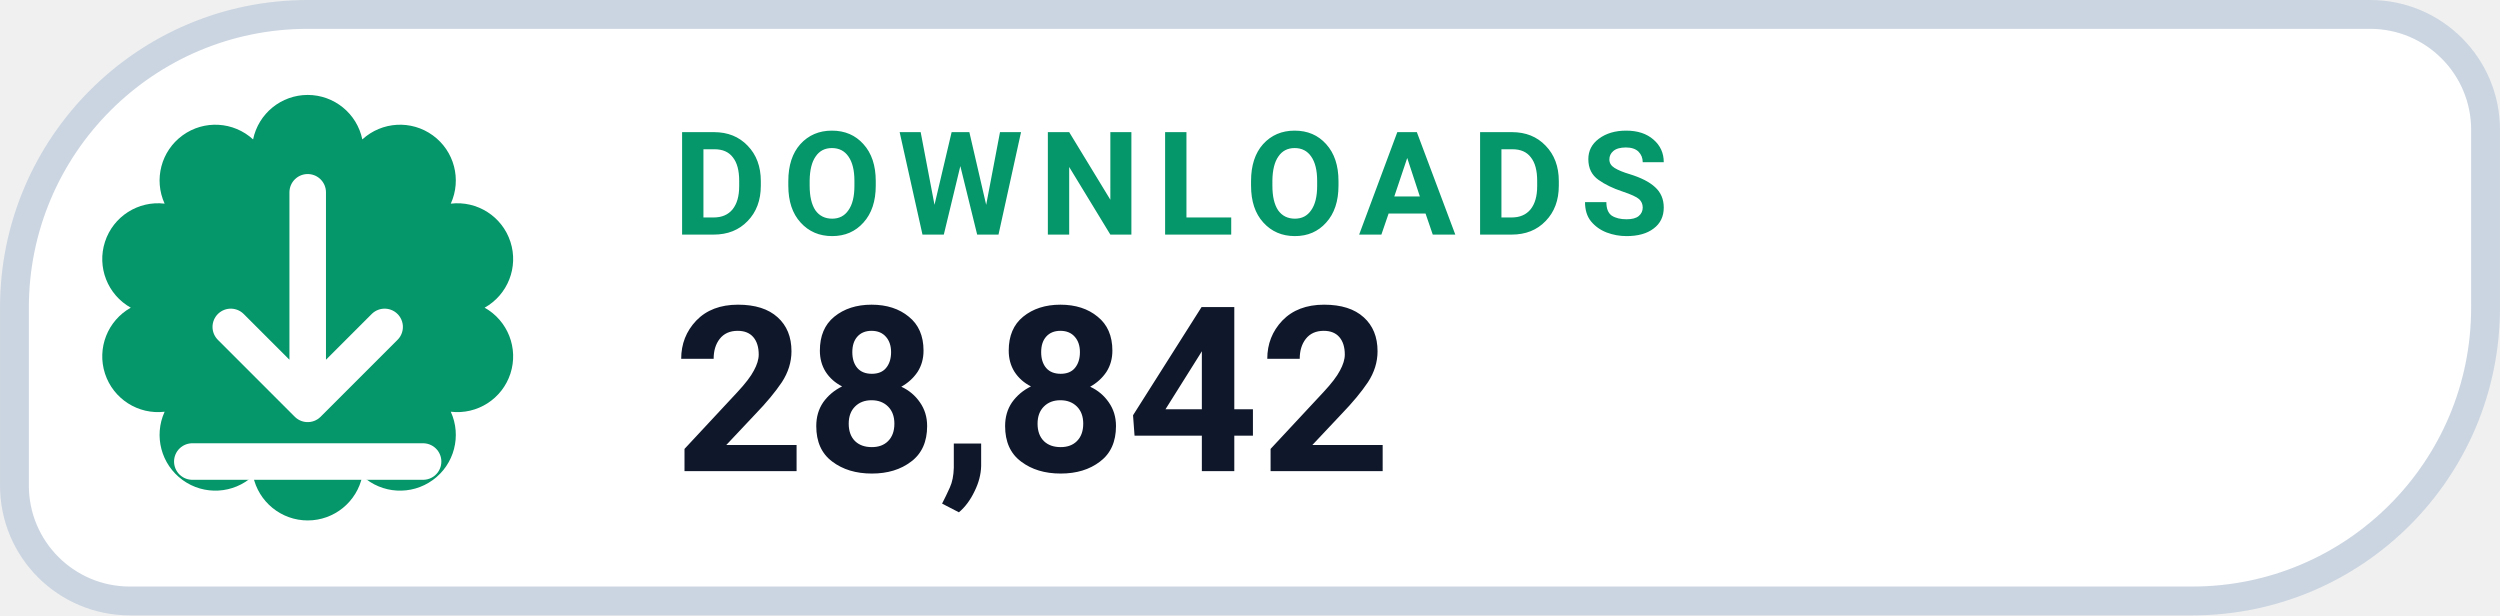
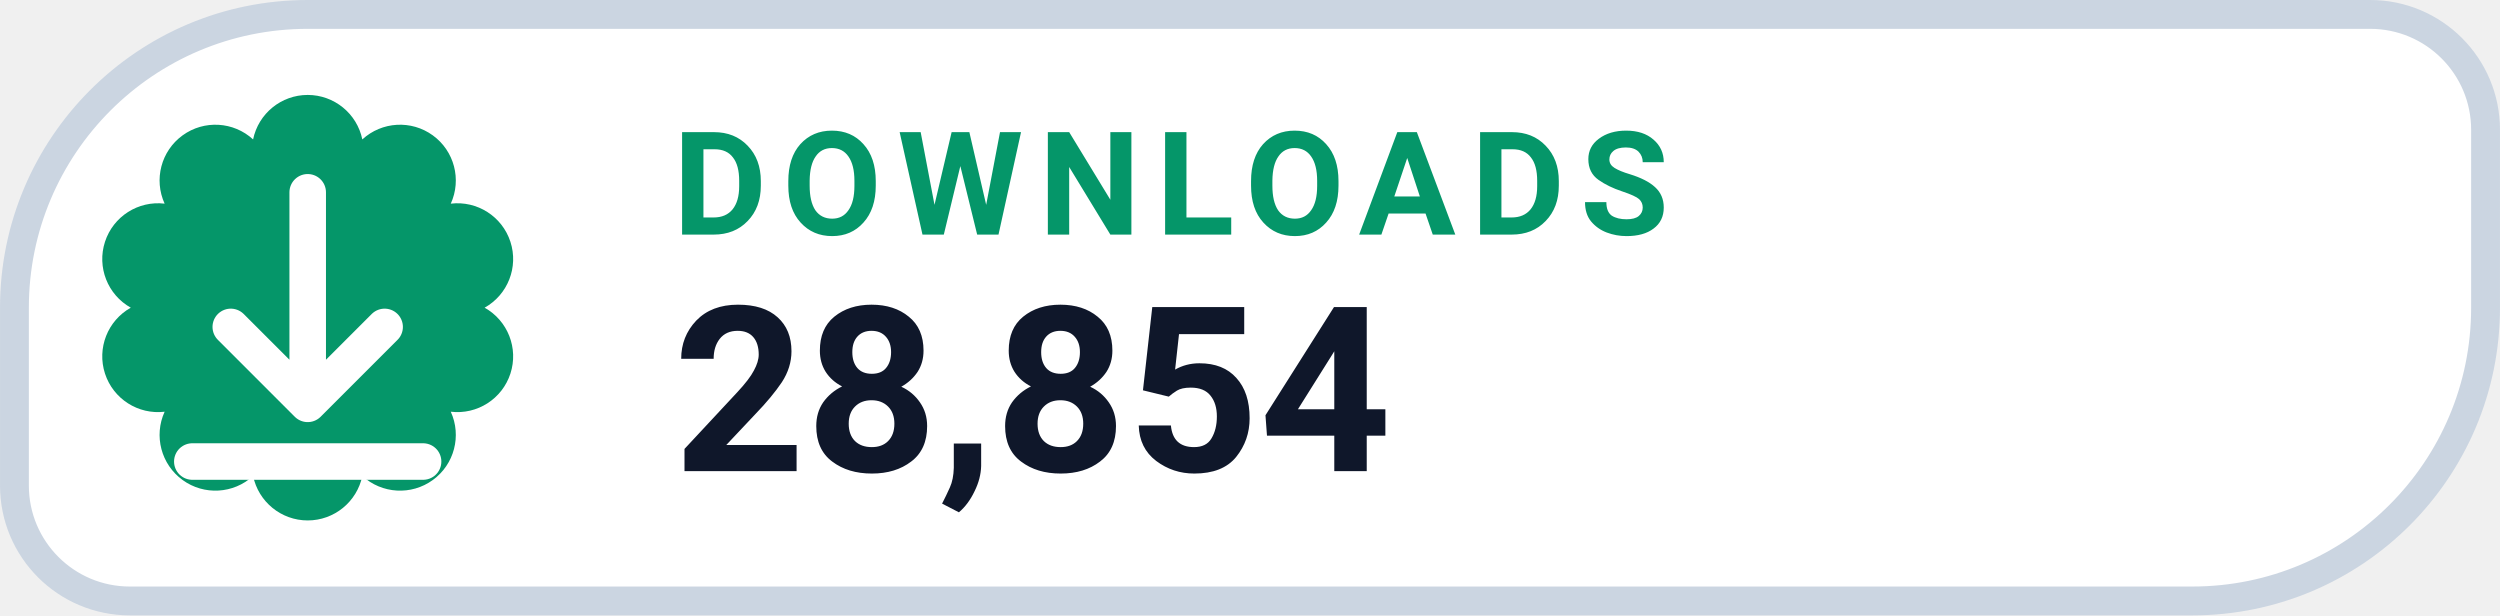
- <svg xmlns="http://www.w3.org/2000/svg" width="126" height="31.015" viewBox="0 0 130 32" role="img" aria-label="DOWNLOADS 28,842">
+ <svg xmlns="http://www.w3.org/2000/svg" width="126" height="31.015" viewBox="0 0 130 32" role="img" aria-label="DOWNLOADS 28,854">
  <path d="M 16.00 0.75 H 123.25 A 6.00 6.00 0 0 1 129.25 6.75 V 16.00 A 15.25 15.25 0 0 1 114.00 31.25 H 6.75 A 6.00 6.00 0 0 1 0.75 25.25 V 16.00 A 15.25 15.25 0 0 1 16.00 0.75 Z" fill="#FFFFFF" stroke="#CBD5E1" stroke-width="1.5" />
  <path d="M 13.16 7.25 A 2.90 2.90 0 0 1 18.84 7.25 A 2.90 2.90 0 0 1 23.44 10.59 A 2.90 2.90 0 0 1 25.20 16.00 A 2.90 2.90 0 0 1 23.44 21.41 A 2.90 2.90 0 0 1 18.84 24.75 A 2.90 2.90 0 0 1 13.16 24.75 A 2.90 2.90 0 0 1 8.56 21.41 A 2.90 2.90 0 0 1 6.80 16.00 A 2.90 2.90 0 0 1 8.56 10.59 A 2.90 2.90 0 0 1 13.16 7.25 Z" fill="#059669" />
  <g transform="translate(16 16)" style="color:#FFFFFF;">
    <path d="M0 -6 v11 m0 0 l4 -4 m-4 4 l-4 -4 M-6 8 h12" fill="none" stroke="currentColor" stroke-width="1.9" stroke-linecap="round" stroke-linejoin="round" />
  </g>
  <text x="35" y="12.2" fill="#059669" font-family="-apple-system,BlinkMacSystemFont,'Segoe UI',Roboto,Helvetica,Arial,sans-serif" font-size="7.5" font-weight="700" letter-spacing=".8">DOWNLOADS</text>
-   <text x="35" y="24.5" fill="#0F172A" font-family="-apple-system,BlinkMacSystemFont,'Segoe UI',Roboto,Helvetica,Arial,sans-serif" font-size="12" font-weight="750">28,842</text>
+   <text x="35" y="24.5" fill="#0F172A" font-family="-apple-system,BlinkMacSystemFont,'Segoe UI',Roboto,Helvetica,Arial,sans-serif" font-size="12" font-weight="750">28,854</text>
</svg>
